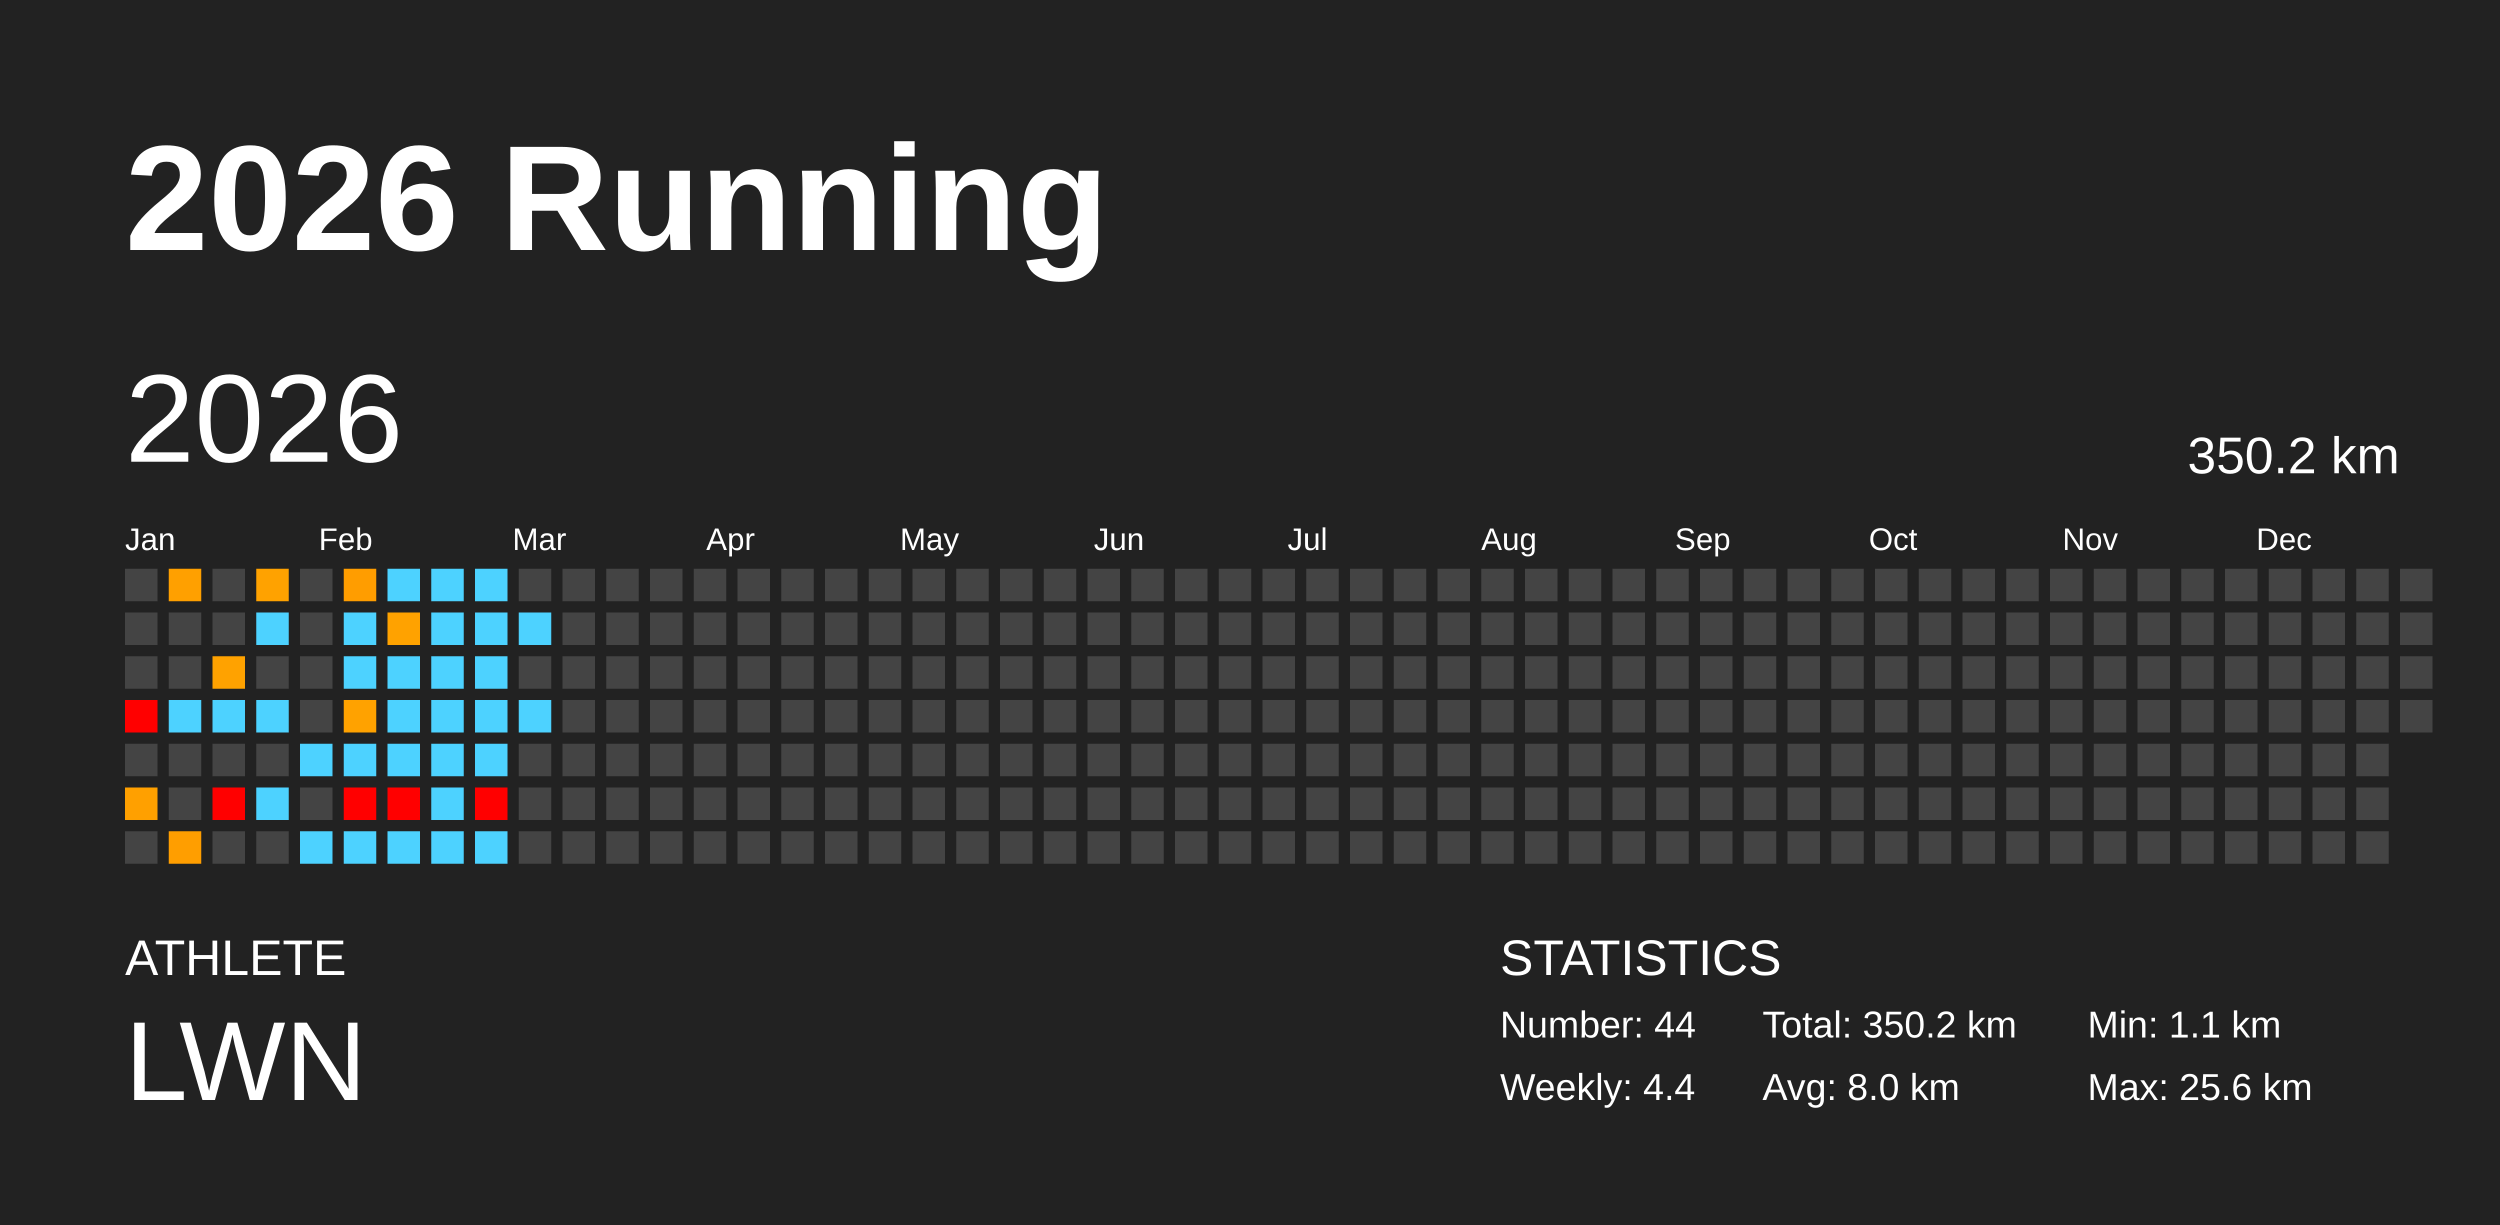
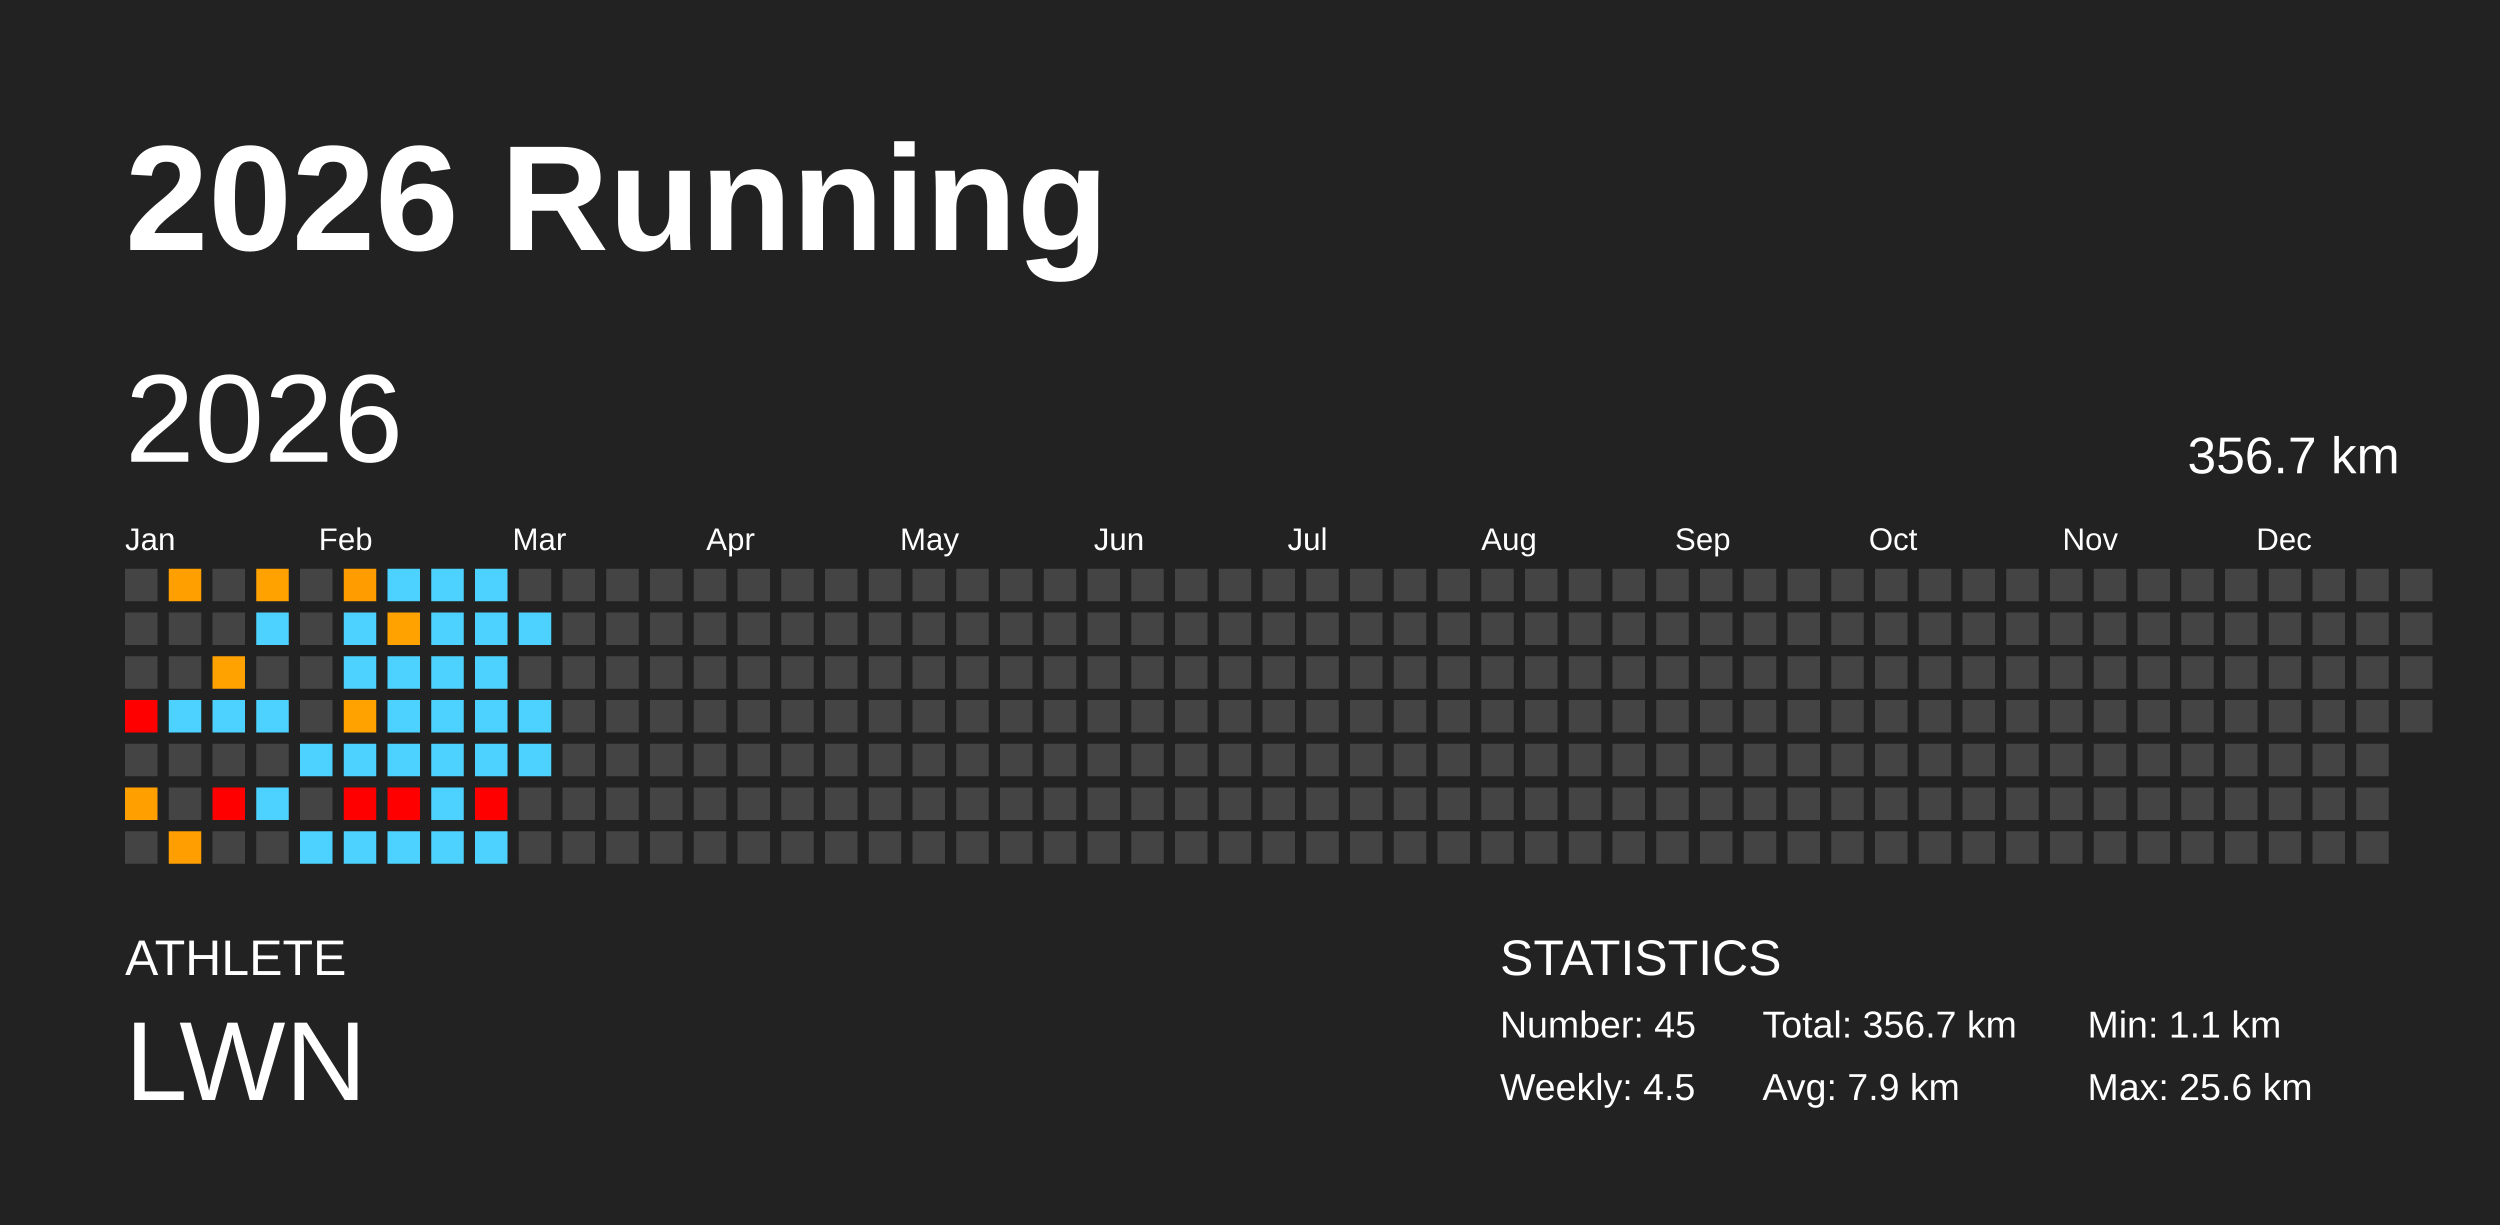
<svg xmlns="http://www.w3.org/2000/svg" baseProfile="full" height="98mm" version="1.1" viewBox="0,0,200,98" width="200mm">
  <defs />
  <rect fill="#222222" height="98" width="200" x="0" y="0" />
  <text fill="#FFFFFF" style="font-size:12px; font-family:Arial; font-weight:bold;" x="10" y="20">2026 Running</text>
  <text fill="#FFFFFF" style="font-size:4px; font-family:Arial" x="10" y="78">ATHLETE</text>
  <text fill="#FFFFFF" style="font-size:9px; font-family:Arial" x="10" y="88">LWN</text>
  <text fill="#FFFFFF" style="font-size:4px; font-family:Arial" x="120" y="78">STATISTICS</text>
-   <text fill="#FFFFFF" style="font-size:3px; font-family:Arial" x="120" y="83">Number: 44</text>
-   <text fill="#FFFFFF" style="font-size:3px; font-family:Arial" x="120" y="88">Weekly: 4.4</text>
-   <text fill="#FFFFFF" style="font-size:3px; font-family:Arial" x="141" y="83">Total: 350.2 km</text>
-   <text fill="#FFFFFF" style="font-size:3px; font-family:Arial" x="141" y="88">Avg: 8.0 km</text>
+   <text fill="#FFFFFF" style="font-size:3px; font-family:Arial" x="120" y="83">Number: 45</text>
+   <text fill="#FFFFFF" style="font-size:3px; font-family:Arial" x="120" y="88">Weekly: 4.5</text>
+   <text fill="#FFFFFF" style="font-size:3px; font-family:Arial" x="141" y="83">Total: 356.7 km</text>
+   <text fill="#FFFFFF" style="font-size:3px; font-family:Arial" x="141" y="88">Avg: 7.9 km</text>
  <text fill="#FFFFFF" style="font-size:3px; font-family:Arial" x="167" y="83">Min: 1.1 km</text>
  <text fill="#FFFFFF" style="font-size:3px; font-family:Arial" x="167" y="88">Max: 25.6 km</text>
  <text dominant-baseline="hanging" fill="#FFFFFF" style="font-size:10.0px; font-family:Arial;" x="10" y="30">2026</text>
-   <text dominant-baseline="hanging" fill="#FFFFFF" style="font-size:4.125px; font-family:Arial;" x="175" y="35">350.2 km</text>
+   <text dominant-baseline="hanging" fill="#FFFFFF" style="font-size:4.125px; font-family:Arial;" x="175" y="35">356.7 km</text>
  <text fill="#FFFFFF" style="font-size:2.5px; font-family:Arial" x="10.0" y="44">Jan</text>
  <text fill="#FFFFFF" style="font-size:2.5px; font-family:Arial" x="25.5" y="44">Feb</text>
  <text fill="#FFFFFF" style="font-size:2.5px; font-family:Arial" x="41.0" y="44">Mar</text>
  <text fill="#FFFFFF" style="font-size:2.5px; font-family:Arial" x="56.5" y="44">Apr</text>
  <text fill="#FFFFFF" style="font-size:2.5px; font-family:Arial" x="72.0" y="44">May</text>
  <text fill="#FFFFFF" style="font-size:2.5px; font-family:Arial" x="87.5" y="44">Jun</text>
  <text fill="#FFFFFF" style="font-size:2.5px; font-family:Arial" x="103.0" y="44">Jul</text>
  <text fill="#FFFFFF" style="font-size:2.5px; font-family:Arial" x="118.5" y="44">Aug</text>
  <text fill="#FFFFFF" style="font-size:2.5px; font-family:Arial" x="134.0" y="44">Sep</text>
  <text fill="#FFFFFF" style="font-size:2.5px; font-family:Arial" x="149.5" y="44">Oct</text>
  <text fill="#FFFFFF" style="font-size:2.5px; font-family:Arial" x="165.0" y="44">Nov</text>
  <text fill="#FFFFFF" style="font-size:2.5px; font-family:Arial" x="180.5" y="44">Dec</text>
  <rect fill="#444444" height="2.6" width="2.6" x="10.0" y="45.5" />
  <rect fill="#444444" height="2.6" width="2.6" x="10.0" y="49.0" />
  <rect fill="#444444" height="2.6" width="2.6" x="10.0" y="52.5" />
  <rect fill="red" height="2.6" width="2.6" x="10.0" y="56.0" />
  <rect fill="#444444" height="2.6" width="2.6" x="10.0" y="59.5" />
  <rect fill="#ffa000" height="2.6" width="2.6" x="10.0" y="63.0" />
  <rect fill="#444444" height="2.6" width="2.6" x="10.0" y="66.5" />
  <rect fill="#ffa000" height="2.6" width="2.6" x="13.5" y="45.5" />
  <rect fill="#444444" height="2.6" width="2.6" x="13.5" y="49.0" />
  <rect fill="#444444" height="2.6" width="2.6" x="13.5" y="52.5" />
  <rect fill="#4dd2ff" height="2.6" width="2.6" x="13.5" y="56.0" />
  <rect fill="#444444" height="2.6" width="2.6" x="13.5" y="59.5" />
  <rect fill="#444444" height="2.6" width="2.6" x="13.5" y="63.0" />
  <rect fill="#ff9e00" height="2.6" width="2.6" x="13.5" y="66.5" />
  <rect fill="#444444" height="2.6" width="2.6" x="17.0" y="45.5" />
  <rect fill="#444444" height="2.6" width="2.6" x="17.0" y="49.0" />
  <rect fill="#ffa200" height="2.6" width="2.6" x="17.0" y="52.5" />
  <rect fill="#4dd2ff" height="2.6" width="2.6" x="17.0" y="56.0" />
  <rect fill="#444444" height="2.6" width="2.6" x="17.0" y="59.5" />
  <rect fill="red" height="2.6" width="2.6" x="17.0" y="63.0" />
  <rect fill="#444444" height="2.6" width="2.6" x="17.0" y="66.5" />
  <rect fill="#ffa200" height="2.6" width="2.6" x="20.5" y="45.5" />
  <rect fill="#4dd2ff" height="2.6" width="2.6" x="20.5" y="49.0" />
  <rect fill="#444444" height="2.6" width="2.6" x="20.5" y="52.5" />
  <rect fill="#4dd2ff" height="2.6" width="2.6" x="20.5" y="56.0" />
  <rect fill="#444444" height="2.6" width="2.6" x="20.5" y="59.5" />
  <rect fill="#4dd2ff" height="2.6" width="2.6" x="20.5" y="63.0" />
  <rect fill="#444444" height="2.6" width="2.6" x="20.5" y="66.5" />
  <rect fill="#444444" height="2.6" width="2.6" x="24.0" y="45.5" />
  <rect fill="#444444" height="2.6" width="2.6" x="24.0" y="49.0" />
  <rect fill="#444444" height="2.6" width="2.6" x="24.0" y="52.5" />
  <rect fill="#444444" height="2.6" width="2.6" x="24.0" y="56.0" />
  <rect fill="#4dd2ff" height="2.6" width="2.6" x="24.0" y="59.5" />
  <rect fill="#444444" height="2.6" width="2.6" x="24.0" y="63.0" />
  <rect fill="#4dd2ff" height="2.6" width="2.6" x="24.0" y="66.5" />
  <rect fill="#ff9d00" height="2.6" width="2.6" x="27.5" y="45.5" />
  <rect fill="#4dd2ff" height="2.6" width="2.6" x="27.5" y="49.0" />
  <rect fill="#4dd2ff" height="2.6" width="2.6" x="27.5" y="52.5" />
  <rect fill="#ffa200" height="2.6" width="2.6" x="27.5" y="56.0" />
  <rect fill="#4dd2ff" height="2.6" width="2.6" x="27.5" y="59.5" />
  <rect fill="red" height="2.6" width="2.6" x="27.5" y="63.0" />
  <rect fill="#4dd2ff" height="2.6" width="2.6" x="27.5" y="66.5" />
  <rect fill="#4dd2ff" height="2.6" width="2.6" x="31.0" y="45.5" />
  <rect fill="#ffa200" height="2.6" width="2.6" x="31.0" y="49.0" />
  <rect fill="#4dd2ff" height="2.6" width="2.6" x="31.0" y="52.5" />
  <rect fill="#4dd2ff" height="2.6" width="2.6" x="31.0" y="56.0" />
  <rect fill="#4dd2ff" height="2.6" width="2.6" x="31.0" y="59.5" />
  <rect fill="red" height="2.6" width="2.6" x="31.0" y="63.0" />
  <rect fill="#4dd2ff" height="2.6" width="2.6" x="31.0" y="66.5" />
  <rect fill="#4dd2ff" height="2.6" width="2.6" x="34.5" y="45.5" />
  <rect fill="#4dd2ff" height="2.6" width="2.6" x="34.5" y="49.0" />
  <rect fill="#4dd2ff" height="2.6" width="2.6" x="34.5" y="52.5" />
  <rect fill="#4dd2ff" height="2.6" width="2.6" x="34.5" y="56.0" />
  <rect fill="#4dd2ff" height="2.6" width="2.6" x="34.5" y="59.5" />
  <rect fill="#4dd2ff" height="2.6" width="2.6" x="34.5" y="63.0" />
  <rect fill="#4dd2ff" height="2.6" width="2.6" x="34.5" y="66.5" />
  <rect fill="#4dd2ff" height="2.6" width="2.6" x="38.0" y="45.5" />
  <rect fill="#4dd2ff" height="2.6" width="2.6" x="38.0" y="49.0" />
  <rect fill="#4dd2ff" height="2.6" width="2.6" x="38.0" y="52.5" />
  <rect fill="#4dd2ff" height="2.6" width="2.6" x="38.0" y="56.0" />
  <rect fill="#4dd2ff" height="2.6" width="2.6" x="38.0" y="59.5" />
  <rect fill="red" height="2.6" width="2.6" x="38.0" y="63.0" />
  <rect fill="#4dd2ff" height="2.6" width="2.6" x="38.0" y="66.5" />
  <rect fill="#444444" height="2.6" width="2.6" x="41.5" y="45.5" />
  <rect fill="#4dd2ff" height="2.6" width="2.6" x="41.5" y="49.0" />
  <rect fill="#444444" height="2.6" width="2.6" x="41.5" y="52.5" />
  <rect fill="#4dd2ff" height="2.6" width="2.6" x="41.5" y="56.0" />
-   <rect fill="#444444" height="2.6" width="2.6" x="41.5" y="59.5" />
+   <rect fill="#4dd2ff" height="2.6" width="2.6" x="41.5" y="59.5" />
  <rect fill="#444444" height="2.6" width="2.6" x="41.5" y="63.0" />
  <rect fill="#444444" height="2.6" width="2.6" x="41.5" y="66.5" />
  <rect fill="#444444" height="2.6" width="2.6" x="45.0" y="45.5" />
  <rect fill="#444444" height="2.6" width="2.6" x="45.0" y="49.0" />
  <rect fill="#444444" height="2.6" width="2.6" x="45.0" y="52.5" />
  <rect fill="#444444" height="2.6" width="2.6" x="45.0" y="56.0" />
  <rect fill="#444444" height="2.6" width="2.6" x="45.0" y="59.5" />
  <rect fill="#444444" height="2.6" width="2.6" x="45.0" y="63.0" />
  <rect fill="#444444" height="2.6" width="2.6" x="45.0" y="66.5" />
  <rect fill="#444444" height="2.6" width="2.6" x="48.5" y="45.5" />
  <rect fill="#444444" height="2.6" width="2.6" x="48.5" y="49.0" />
  <rect fill="#444444" height="2.6" width="2.6" x="48.5" y="52.5" />
  <rect fill="#444444" height="2.6" width="2.6" x="48.5" y="56.0" />
  <rect fill="#444444" height="2.6" width="2.6" x="48.5" y="59.5" />
  <rect fill="#444444" height="2.6" width="2.6" x="48.5" y="63.0" />
  <rect fill="#444444" height="2.6" width="2.6" x="48.5" y="66.5" />
  <rect fill="#444444" height="2.6" width="2.6" x="52.0" y="45.5" />
  <rect fill="#444444" height="2.6" width="2.6" x="52.0" y="49.0" />
  <rect fill="#444444" height="2.6" width="2.6" x="52.0" y="52.5" />
  <rect fill="#444444" height="2.6" width="2.6" x="52.0" y="56.0" />
  <rect fill="#444444" height="2.6" width="2.6" x="52.0" y="59.5" />
  <rect fill="#444444" height="2.6" width="2.6" x="52.0" y="63.0" />
  <rect fill="#444444" height="2.6" width="2.6" x="52.0" y="66.5" />
  <rect fill="#444444" height="2.6" width="2.6" x="55.5" y="45.5" />
  <rect fill="#444444" height="2.6" width="2.6" x="55.5" y="49.0" />
  <rect fill="#444444" height="2.6" width="2.6" x="55.5" y="52.5" />
  <rect fill="#444444" height="2.6" width="2.6" x="55.5" y="56.0" />
  <rect fill="#444444" height="2.6" width="2.6" x="55.5" y="59.5" />
  <rect fill="#444444" height="2.6" width="2.6" x="55.5" y="63.0" />
  <rect fill="#444444" height="2.6" width="2.6" x="55.5" y="66.5" />
  <rect fill="#444444" height="2.6" width="2.6" x="59.0" y="45.5" />
  <rect fill="#444444" height="2.6" width="2.6" x="59.0" y="49.0" />
  <rect fill="#444444" height="2.6" width="2.6" x="59.0" y="52.5" />
  <rect fill="#444444" height="2.6" width="2.6" x="59.0" y="56.0" />
  <rect fill="#444444" height="2.6" width="2.6" x="59.0" y="59.5" />
  <rect fill="#444444" height="2.6" width="2.6" x="59.0" y="63.0" />
  <rect fill="#444444" height="2.6" width="2.6" x="59.0" y="66.5" />
  <rect fill="#444444" height="2.6" width="2.6" x="62.5" y="45.5" />
  <rect fill="#444444" height="2.6" width="2.6" x="62.5" y="49.0" />
  <rect fill="#444444" height="2.6" width="2.6" x="62.5" y="52.5" />
  <rect fill="#444444" height="2.6" width="2.6" x="62.5" y="56.0" />
  <rect fill="#444444" height="2.6" width="2.6" x="62.5" y="59.5" />
  <rect fill="#444444" height="2.6" width="2.6" x="62.5" y="63.0" />
  <rect fill="#444444" height="2.6" width="2.6" x="62.5" y="66.5" />
  <rect fill="#444444" height="2.6" width="2.6" x="66.0" y="45.5" />
  <rect fill="#444444" height="2.6" width="2.6" x="66.0" y="49.0" />
  <rect fill="#444444" height="2.6" width="2.6" x="66.0" y="52.5" />
  <rect fill="#444444" height="2.6" width="2.6" x="66.0" y="56.0" />
  <rect fill="#444444" height="2.6" width="2.6" x="66.0" y="59.5" />
  <rect fill="#444444" height="2.6" width="2.6" x="66.0" y="63.0" />
  <rect fill="#444444" height="2.6" width="2.6" x="66.0" y="66.5" />
  <rect fill="#444444" height="2.6" width="2.6" x="69.5" y="45.5" />
  <rect fill="#444444" height="2.6" width="2.6" x="69.5" y="49.0" />
  <rect fill="#444444" height="2.6" width="2.6" x="69.5" y="52.5" />
  <rect fill="#444444" height="2.6" width="2.6" x="69.5" y="56.0" />
  <rect fill="#444444" height="2.6" width="2.6" x="69.5" y="59.5" />
  <rect fill="#444444" height="2.6" width="2.6" x="69.5" y="63.0" />
  <rect fill="#444444" height="2.6" width="2.6" x="69.5" y="66.5" />
  <rect fill="#444444" height="2.6" width="2.6" x="73.0" y="45.5" />
  <rect fill="#444444" height="2.6" width="2.6" x="73.0" y="49.0" />
  <rect fill="#444444" height="2.6" width="2.6" x="73.0" y="52.5" />
  <rect fill="#444444" height="2.6" width="2.6" x="73.0" y="56.0" />
  <rect fill="#444444" height="2.6" width="2.6" x="73.0" y="59.5" />
  <rect fill="#444444" height="2.6" width="2.6" x="73.0" y="63.0" />
  <rect fill="#444444" height="2.6" width="2.6" x="73.0" y="66.5" />
  <rect fill="#444444" height="2.6" width="2.6" x="76.5" y="45.5" />
  <rect fill="#444444" height="2.6" width="2.6" x="76.5" y="49.0" />
  <rect fill="#444444" height="2.6" width="2.6" x="76.5" y="52.5" />
  <rect fill="#444444" height="2.6" width="2.6" x="76.5" y="56.0" />
  <rect fill="#444444" height="2.6" width="2.6" x="76.5" y="59.5" />
  <rect fill="#444444" height="2.6" width="2.6" x="76.5" y="63.0" />
  <rect fill="#444444" height="2.6" width="2.6" x="76.5" y="66.5" />
  <rect fill="#444444" height="2.6" width="2.6" x="80.0" y="45.5" />
  <rect fill="#444444" height="2.6" width="2.6" x="80.0" y="49.0" />
  <rect fill="#444444" height="2.6" width="2.6" x="80.0" y="52.5" />
  <rect fill="#444444" height="2.6" width="2.6" x="80.0" y="56.0" />
  <rect fill="#444444" height="2.6" width="2.6" x="80.0" y="59.5" />
  <rect fill="#444444" height="2.6" width="2.6" x="80.0" y="63.0" />
  <rect fill="#444444" height="2.6" width="2.6" x="80.0" y="66.5" />
  <rect fill="#444444" height="2.6" width="2.6" x="83.5" y="45.5" />
  <rect fill="#444444" height="2.6" width="2.6" x="83.5" y="49.0" />
  <rect fill="#444444" height="2.6" width="2.6" x="83.5" y="52.5" />
  <rect fill="#444444" height="2.6" width="2.6" x="83.5" y="56.0" />
  <rect fill="#444444" height="2.6" width="2.6" x="83.5" y="59.5" />
  <rect fill="#444444" height="2.6" width="2.6" x="83.5" y="63.0" />
  <rect fill="#444444" height="2.6" width="2.6" x="83.5" y="66.5" />
  <rect fill="#444444" height="2.6" width="2.6" x="87.0" y="45.5" />
  <rect fill="#444444" height="2.6" width="2.6" x="87.0" y="49.0" />
  <rect fill="#444444" height="2.6" width="2.6" x="87.0" y="52.5" />
  <rect fill="#444444" height="2.6" width="2.6" x="87.0" y="56.0" />
  <rect fill="#444444" height="2.6" width="2.6" x="87.0" y="59.5" />
  <rect fill="#444444" height="2.6" width="2.6" x="87.0" y="63.0" />
  <rect fill="#444444" height="2.6" width="2.6" x="87.0" y="66.5" />
  <rect fill="#444444" height="2.6" width="2.6" x="90.5" y="45.5" />
  <rect fill="#444444" height="2.6" width="2.6" x="90.5" y="49.0" />
  <rect fill="#444444" height="2.6" width="2.6" x="90.5" y="52.5" />
  <rect fill="#444444" height="2.6" width="2.6" x="90.5" y="56.0" />
  <rect fill="#444444" height="2.6" width="2.6" x="90.5" y="59.5" />
  <rect fill="#444444" height="2.6" width="2.6" x="90.5" y="63.0" />
  <rect fill="#444444" height="2.6" width="2.6" x="90.5" y="66.5" />
  <rect fill="#444444" height="2.6" width="2.6" x="94.0" y="45.5" />
  <rect fill="#444444" height="2.6" width="2.6" x="94.0" y="49.0" />
  <rect fill="#444444" height="2.6" width="2.6" x="94.0" y="52.5" />
  <rect fill="#444444" height="2.6" width="2.6" x="94.0" y="56.0" />
  <rect fill="#444444" height="2.6" width="2.6" x="94.0" y="59.5" />
  <rect fill="#444444" height="2.6" width="2.6" x="94.0" y="63.0" />
  <rect fill="#444444" height="2.6" width="2.6" x="94.0" y="66.5" />
  <rect fill="#444444" height="2.6" width="2.6" x="97.5" y="45.5" />
  <rect fill="#444444" height="2.6" width="2.6" x="97.5" y="49.0" />
  <rect fill="#444444" height="2.6" width="2.6" x="97.5" y="52.5" />
  <rect fill="#444444" height="2.6" width="2.6" x="97.5" y="56.0" />
  <rect fill="#444444" height="2.6" width="2.6" x="97.5" y="59.5" />
  <rect fill="#444444" height="2.6" width="2.6" x="97.5" y="63.0" />
  <rect fill="#444444" height="2.6" width="2.6" x="97.5" y="66.5" />
  <rect fill="#444444" height="2.6" width="2.6" x="101.0" y="45.5" />
  <rect fill="#444444" height="2.6" width="2.6" x="101.0" y="49.0" />
  <rect fill="#444444" height="2.6" width="2.6" x="101.0" y="52.5" />
  <rect fill="#444444" height="2.6" width="2.6" x="101.0" y="56.0" />
  <rect fill="#444444" height="2.6" width="2.6" x="101.0" y="59.5" />
  <rect fill="#444444" height="2.6" width="2.6" x="101.0" y="63.0" />
  <rect fill="#444444" height="2.6" width="2.6" x="101.0" y="66.5" />
  <rect fill="#444444" height="2.6" width="2.6" x="104.5" y="45.5" />
  <rect fill="#444444" height="2.6" width="2.6" x="104.5" y="49.0" />
  <rect fill="#444444" height="2.6" width="2.6" x="104.5" y="52.5" />
  <rect fill="#444444" height="2.6" width="2.6" x="104.5" y="56.0" />
  <rect fill="#444444" height="2.6" width="2.6" x="104.5" y="59.5" />
  <rect fill="#444444" height="2.6" width="2.6" x="104.5" y="63.0" />
  <rect fill="#444444" height="2.6" width="2.6" x="104.5" y="66.5" />
  <rect fill="#444444" height="2.6" width="2.6" x="108.0" y="45.5" />
  <rect fill="#444444" height="2.6" width="2.6" x="108.0" y="49.0" />
  <rect fill="#444444" height="2.6" width="2.6" x="108.0" y="52.5" />
  <rect fill="#444444" height="2.6" width="2.6" x="108.0" y="56.0" />
  <rect fill="#444444" height="2.6" width="2.6" x="108.0" y="59.5" />
  <rect fill="#444444" height="2.6" width="2.6" x="108.0" y="63.0" />
  <rect fill="#444444" height="2.6" width="2.6" x="108.0" y="66.5" />
  <rect fill="#444444" height="2.6" width="2.6" x="111.5" y="45.5" />
  <rect fill="#444444" height="2.6" width="2.6" x="111.5" y="49.0" />
  <rect fill="#444444" height="2.6" width="2.6" x="111.5" y="52.5" />
  <rect fill="#444444" height="2.6" width="2.6" x="111.5" y="56.0" />
  <rect fill="#444444" height="2.6" width="2.6" x="111.5" y="59.5" />
  <rect fill="#444444" height="2.6" width="2.6" x="111.5" y="63.0" />
  <rect fill="#444444" height="2.6" width="2.6" x="111.5" y="66.5" />
  <rect fill="#444444" height="2.6" width="2.6" x="115.0" y="45.5" />
  <rect fill="#444444" height="2.6" width="2.6" x="115.0" y="49.0" />
  <rect fill="#444444" height="2.6" width="2.6" x="115.0" y="52.5" />
  <rect fill="#444444" height="2.6" width="2.6" x="115.0" y="56.0" />
  <rect fill="#444444" height="2.6" width="2.6" x="115.0" y="59.5" />
  <rect fill="#444444" height="2.6" width="2.6" x="115.0" y="63.0" />
  <rect fill="#444444" height="2.6" width="2.6" x="115.0" y="66.5" />
  <rect fill="#444444" height="2.6" width="2.6" x="118.5" y="45.5" />
  <rect fill="#444444" height="2.6" width="2.6" x="118.5" y="49.0" />
  <rect fill="#444444" height="2.6" width="2.6" x="118.5" y="52.5" />
  <rect fill="#444444" height="2.6" width="2.6" x="118.5" y="56.0" />
  <rect fill="#444444" height="2.6" width="2.6" x="118.5" y="59.5" />
  <rect fill="#444444" height="2.6" width="2.6" x="118.5" y="63.0" />
  <rect fill="#444444" height="2.6" width="2.6" x="118.5" y="66.5" />
  <rect fill="#444444" height="2.6" width="2.6" x="122.0" y="45.5" />
  <rect fill="#444444" height="2.6" width="2.6" x="122.0" y="49.0" />
  <rect fill="#444444" height="2.6" width="2.6" x="122.0" y="52.5" />
  <rect fill="#444444" height="2.6" width="2.6" x="122.0" y="56.0" />
  <rect fill="#444444" height="2.6" width="2.6" x="122.0" y="59.5" />
  <rect fill="#444444" height="2.6" width="2.6" x="122.0" y="63.0" />
  <rect fill="#444444" height="2.6" width="2.6" x="122.0" y="66.5" />
  <rect fill="#444444" height="2.6" width="2.6" x="125.5" y="45.5" />
  <rect fill="#444444" height="2.6" width="2.6" x="125.5" y="49.0" />
  <rect fill="#444444" height="2.6" width="2.6" x="125.5" y="52.5" />
  <rect fill="#444444" height="2.6" width="2.6" x="125.5" y="56.0" />
  <rect fill="#444444" height="2.6" width="2.6" x="125.5" y="59.5" />
  <rect fill="#444444" height="2.6" width="2.6" x="125.5" y="63.0" />
  <rect fill="#444444" height="2.6" width="2.6" x="125.5" y="66.5" />
  <rect fill="#444444" height="2.6" width="2.6" x="129.0" y="45.5" />
  <rect fill="#444444" height="2.6" width="2.6" x="129.0" y="49.0" />
  <rect fill="#444444" height="2.6" width="2.6" x="129.0" y="52.5" />
  <rect fill="#444444" height="2.6" width="2.6" x="129.0" y="56.0" />
  <rect fill="#444444" height="2.6" width="2.6" x="129.0" y="59.5" />
  <rect fill="#444444" height="2.6" width="2.6" x="129.0" y="63.0" />
  <rect fill="#444444" height="2.6" width="2.6" x="129.0" y="66.5" />
  <rect fill="#444444" height="2.6" width="2.6" x="132.5" y="45.5" />
  <rect fill="#444444" height="2.6" width="2.6" x="132.5" y="49.0" />
  <rect fill="#444444" height="2.6" width="2.6" x="132.5" y="52.5" />
  <rect fill="#444444" height="2.6" width="2.6" x="132.5" y="56.0" />
  <rect fill="#444444" height="2.6" width="2.6" x="132.5" y="59.5" />
  <rect fill="#444444" height="2.6" width="2.6" x="132.5" y="63.0" />
  <rect fill="#444444" height="2.6" width="2.6" x="132.5" y="66.5" />
  <rect fill="#444444" height="2.6" width="2.6" x="136.0" y="45.5" />
  <rect fill="#444444" height="2.6" width="2.6" x="136.0" y="49.0" />
  <rect fill="#444444" height="2.6" width="2.6" x="136.0" y="52.5" />
  <rect fill="#444444" height="2.6" width="2.6" x="136.0" y="56.0" />
  <rect fill="#444444" height="2.6" width="2.6" x="136.0" y="59.5" />
  <rect fill="#444444" height="2.6" width="2.6" x="136.0" y="63.0" />
  <rect fill="#444444" height="2.6" width="2.6" x="136.0" y="66.5" />
  <rect fill="#444444" height="2.6" width="2.6" x="139.5" y="45.5" />
  <rect fill="#444444" height="2.6" width="2.6" x="139.5" y="49.0" />
  <rect fill="#444444" height="2.6" width="2.6" x="139.5" y="52.5" />
  <rect fill="#444444" height="2.6" width="2.6" x="139.5" y="56.0" />
  <rect fill="#444444" height="2.6" width="2.6" x="139.5" y="59.5" />
  <rect fill="#444444" height="2.6" width="2.6" x="139.5" y="63.0" />
  <rect fill="#444444" height="2.6" width="2.6" x="139.5" y="66.5" />
  <rect fill="#444444" height="2.6" width="2.6" x="143.0" y="45.5" />
  <rect fill="#444444" height="2.6" width="2.6" x="143.0" y="49.0" />
  <rect fill="#444444" height="2.6" width="2.6" x="143.0" y="52.5" />
  <rect fill="#444444" height="2.6" width="2.6" x="143.0" y="56.0" />
  <rect fill="#444444" height="2.6" width="2.6" x="143.0" y="59.5" />
  <rect fill="#444444" height="2.6" width="2.6" x="143.0" y="63.0" />
  <rect fill="#444444" height="2.6" width="2.6" x="143.0" y="66.5" />
  <rect fill="#444444" height="2.6" width="2.6" x="146.5" y="45.5" />
  <rect fill="#444444" height="2.6" width="2.6" x="146.5" y="49.0" />
  <rect fill="#444444" height="2.6" width="2.6" x="146.5" y="52.5" />
  <rect fill="#444444" height="2.6" width="2.6" x="146.5" y="56.0" />
  <rect fill="#444444" height="2.6" width="2.6" x="146.5" y="59.5" />
  <rect fill="#444444" height="2.6" width="2.6" x="146.5" y="63.0" />
  <rect fill="#444444" height="2.6" width="2.6" x="146.5" y="66.5" />
  <rect fill="#444444" height="2.6" width="2.6" x="150.0" y="45.5" />
  <rect fill="#444444" height="2.6" width="2.6" x="150.0" y="49.0" />
  <rect fill="#444444" height="2.6" width="2.6" x="150.0" y="52.5" />
  <rect fill="#444444" height="2.6" width="2.6" x="150.0" y="56.0" />
  <rect fill="#444444" height="2.6" width="2.6" x="150.0" y="59.5" />
  <rect fill="#444444" height="2.6" width="2.6" x="150.0" y="63.0" />
  <rect fill="#444444" height="2.6" width="2.6" x="150.0" y="66.5" />
  <rect fill="#444444" height="2.6" width="2.6" x="153.5" y="45.5" />
  <rect fill="#444444" height="2.6" width="2.6" x="153.5" y="49.0" />
  <rect fill="#444444" height="2.6" width="2.6" x="153.5" y="52.5" />
  <rect fill="#444444" height="2.6" width="2.6" x="153.5" y="56.0" />
  <rect fill="#444444" height="2.6" width="2.6" x="153.5" y="59.5" />
  <rect fill="#444444" height="2.6" width="2.6" x="153.5" y="63.0" />
  <rect fill="#444444" height="2.6" width="2.6" x="153.5" y="66.5" />
  <rect fill="#444444" height="2.6" width="2.6" x="157.0" y="45.5" />
  <rect fill="#444444" height="2.6" width="2.6" x="157.0" y="49.0" />
  <rect fill="#444444" height="2.6" width="2.6" x="157.0" y="52.5" />
  <rect fill="#444444" height="2.6" width="2.6" x="157.0" y="56.0" />
  <rect fill="#444444" height="2.6" width="2.6" x="157.0" y="59.5" />
  <rect fill="#444444" height="2.6" width="2.6" x="157.0" y="63.0" />
  <rect fill="#444444" height="2.6" width="2.6" x="157.0" y="66.5" />
  <rect fill="#444444" height="2.6" width="2.6" x="160.5" y="45.5" />
  <rect fill="#444444" height="2.6" width="2.6" x="160.5" y="49.0" />
  <rect fill="#444444" height="2.6" width="2.6" x="160.5" y="52.5" />
  <rect fill="#444444" height="2.6" width="2.6" x="160.5" y="56.0" />
  <rect fill="#444444" height="2.6" width="2.6" x="160.5" y="59.5" />
  <rect fill="#444444" height="2.6" width="2.6" x="160.5" y="63.0" />
  <rect fill="#444444" height="2.6" width="2.6" x="160.5" y="66.5" />
  <rect fill="#444444" height="2.6" width="2.6" x="164.0" y="45.5" />
  <rect fill="#444444" height="2.6" width="2.6" x="164.0" y="49.0" />
  <rect fill="#444444" height="2.6" width="2.6" x="164.0" y="52.5" />
  <rect fill="#444444" height="2.6" width="2.6" x="164.0" y="56.0" />
  <rect fill="#444444" height="2.6" width="2.6" x="164.0" y="59.5" />
  <rect fill="#444444" height="2.6" width="2.6" x="164.0" y="63.0" />
  <rect fill="#444444" height="2.6" width="2.6" x="164.0" y="66.5" />
  <rect fill="#444444" height="2.6" width="2.6" x="167.5" y="45.5" />
  <rect fill="#444444" height="2.6" width="2.6" x="167.5" y="49.0" />
  <rect fill="#444444" height="2.6" width="2.6" x="167.5" y="52.5" />
  <rect fill="#444444" height="2.6" width="2.6" x="167.5" y="56.0" />
  <rect fill="#444444" height="2.6" width="2.6" x="167.5" y="59.5" />
  <rect fill="#444444" height="2.6" width="2.6" x="167.5" y="63.0" />
  <rect fill="#444444" height="2.6" width="2.6" x="167.5" y="66.5" />
  <rect fill="#444444" height="2.6" width="2.6" x="171.0" y="45.5" />
  <rect fill="#444444" height="2.6" width="2.6" x="171.0" y="49.0" />
  <rect fill="#444444" height="2.6" width="2.6" x="171.0" y="52.5" />
  <rect fill="#444444" height="2.6" width="2.6" x="171.0" y="56.0" />
  <rect fill="#444444" height="2.6" width="2.6" x="171.0" y="59.5" />
  <rect fill="#444444" height="2.6" width="2.6" x="171.0" y="63.0" />
  <rect fill="#444444" height="2.6" width="2.6" x="171.0" y="66.5" />
  <rect fill="#444444" height="2.6" width="2.6" x="174.5" y="45.5" />
  <rect fill="#444444" height="2.6" width="2.6" x="174.5" y="49.0" />
  <rect fill="#444444" height="2.6" width="2.6" x="174.5" y="52.5" />
  <rect fill="#444444" height="2.6" width="2.6" x="174.5" y="56.0" />
  <rect fill="#444444" height="2.6" width="2.6" x="174.5" y="59.5" />
  <rect fill="#444444" height="2.6" width="2.6" x="174.5" y="63.0" />
  <rect fill="#444444" height="2.6" width="2.6" x="174.5" y="66.5" />
  <rect fill="#444444" height="2.6" width="2.6" x="178.0" y="45.5" />
  <rect fill="#444444" height="2.6" width="2.6" x="178.0" y="49.0" />
  <rect fill="#444444" height="2.6" width="2.6" x="178.0" y="52.5" />
  <rect fill="#444444" height="2.6" width="2.6" x="178.0" y="56.0" />
  <rect fill="#444444" height="2.6" width="2.6" x="178.0" y="59.5" />
  <rect fill="#444444" height="2.6" width="2.6" x="178.0" y="63.0" />
  <rect fill="#444444" height="2.6" width="2.6" x="178.0" y="66.5" />
  <rect fill="#444444" height="2.6" width="2.6" x="181.5" y="45.5" />
  <rect fill="#444444" height="2.6" width="2.6" x="181.5" y="49.0" />
  <rect fill="#444444" height="2.6" width="2.6" x="181.5" y="52.5" />
  <rect fill="#444444" height="2.6" width="2.6" x="181.5" y="56.0" />
  <rect fill="#444444" height="2.6" width="2.6" x="181.5" y="59.5" />
  <rect fill="#444444" height="2.6" width="2.6" x="181.5" y="63.0" />
  <rect fill="#444444" height="2.6" width="2.6" x="181.5" y="66.5" />
  <rect fill="#444444" height="2.6" width="2.6" x="185.0" y="45.5" />
  <rect fill="#444444" height="2.6" width="2.6" x="185.0" y="49.0" />
  <rect fill="#444444" height="2.6" width="2.6" x="185.0" y="52.5" />
  <rect fill="#444444" height="2.6" width="2.6" x="185.0" y="56.0" />
  <rect fill="#444444" height="2.6" width="2.6" x="185.0" y="59.5" />
  <rect fill="#444444" height="2.6" width="2.6" x="185.0" y="63.0" />
  <rect fill="#444444" height="2.6" width="2.6" x="185.0" y="66.5" />
  <rect fill="#444444" height="2.6" width="2.6" x="188.5" y="45.5" />
  <rect fill="#444444" height="2.6" width="2.6" x="188.5" y="49.0" />
  <rect fill="#444444" height="2.6" width="2.6" x="188.5" y="52.5" />
  <rect fill="#444444" height="2.6" width="2.6" x="188.5" y="56.0" />
  <rect fill="#444444" height="2.6" width="2.6" x="188.5" y="59.5" />
  <rect fill="#444444" height="2.6" width="2.6" x="188.5" y="63.0" />
  <rect fill="#444444" height="2.6" width="2.6" x="188.5" y="66.5" />
  <rect fill="#444444" height="2.6" width="2.6" x="192.0" y="45.5" />
  <rect fill="#444444" height="2.6" width="2.6" x="192.0" y="49.0" />
  <rect fill="#444444" height="2.6" width="2.6" x="192.0" y="52.5" />
  <rect fill="#444444" height="2.6" width="2.6" x="192.0" y="56.0" />
</svg>
